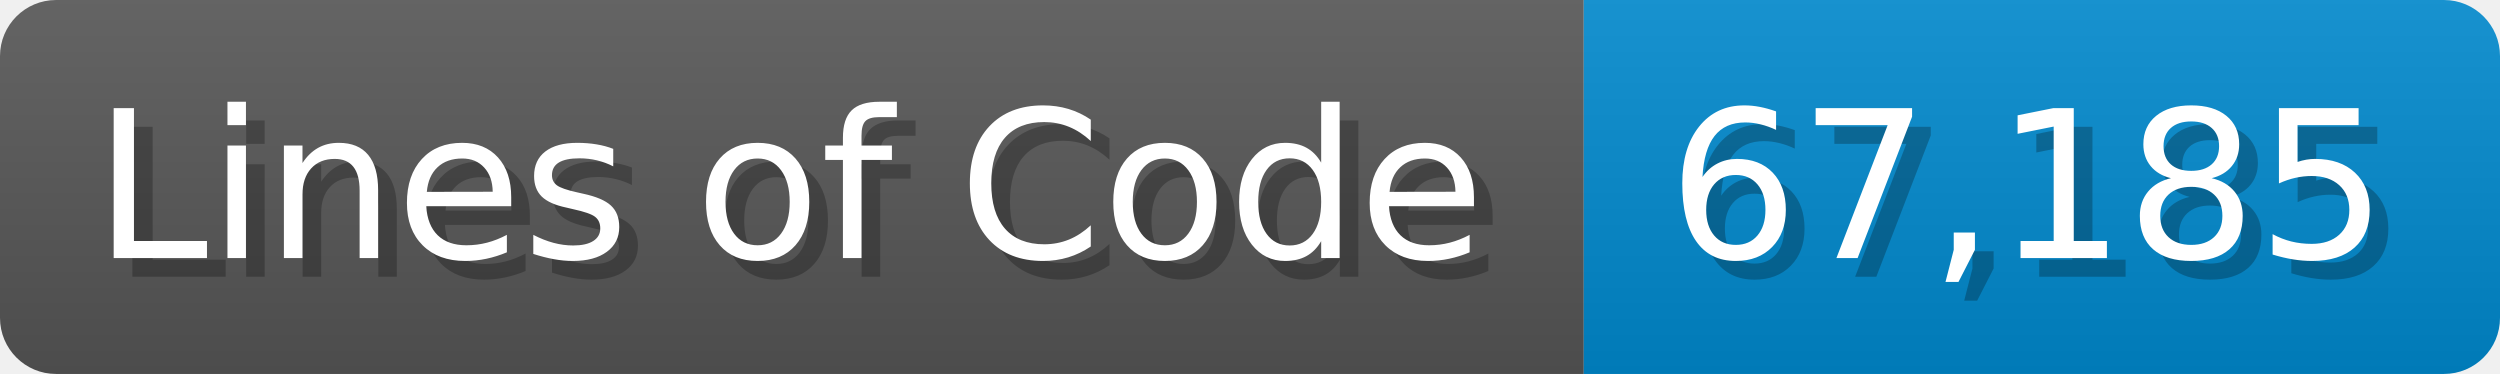
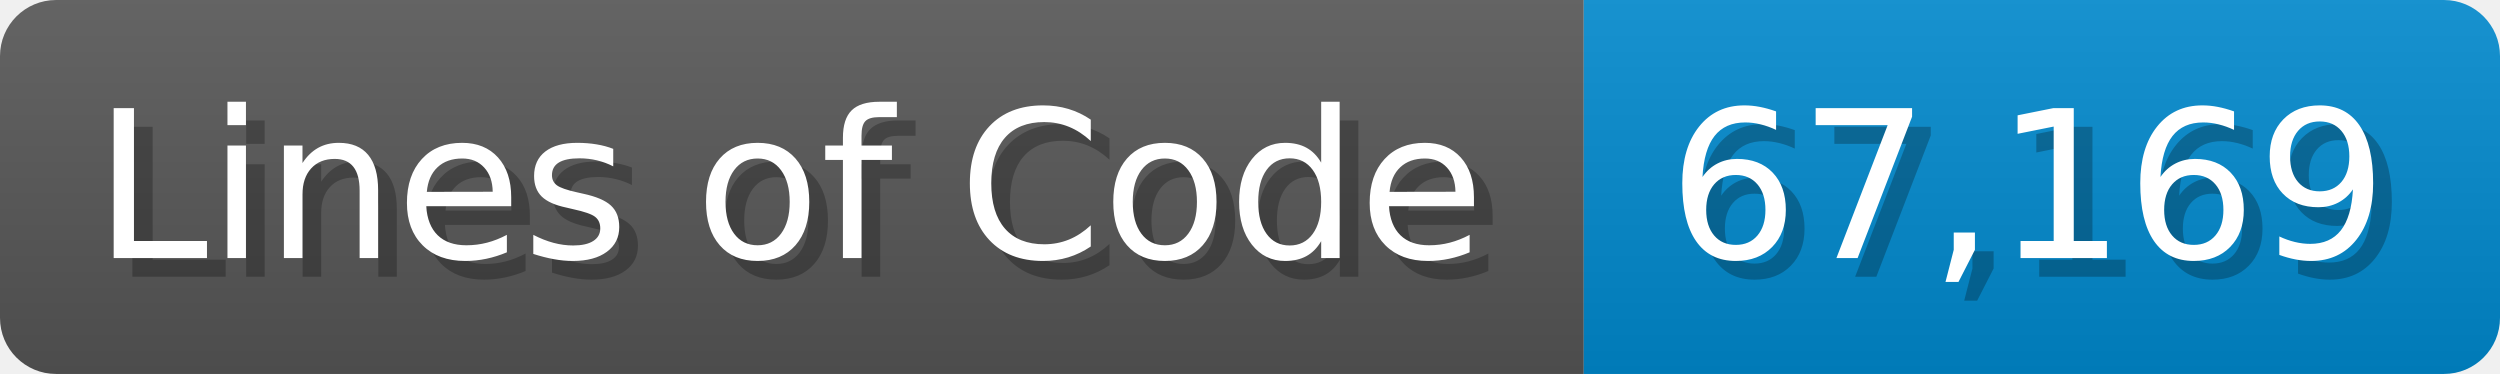
<svg xmlns="http://www.w3.org/2000/svg" width="133.7" height="20" viewBox="0 0 1337 200">
  <linearGradient id="a" x2="0" y2="100%">
    <stop offset="0" stop-opacity=".1" stop-color="#EEE" />
    <stop offset="1" stop-opacity=".1" />
  </linearGradient>
  <mask id="m">
    <rect width="1337" height="200" rx="30" fill="#FFF" />
  </mask>
  <g mask="url(#m)">
    <rect width="847" height="200" fill="#555" />
    <rect width="490" height="200" fill="#08C" x="847" />
    <rect width="1337" height="200" fill="url(#a)" />
  </g>
  <g fill="#fff" text-anchor="start" font-family="Verdana,DejaVu Sans,sans-serif" font-size="110">
    <text x="60" y="148" textLength="747" fill="#000" opacity="0.25">Lines of Code</text>
    <text x="50" y="138" textLength="747">Lines of Code</text>
-     <text x="902" y="148" textLength="390" fill="#000" opacity="0.25">67,185</text>
-     <text x="892" y="138" textLength="390">67,185</text>
+     <text x="902" y="148" textLength="390" fill="#000" opacity="0.25">67,169</text>
+     <text x="892" y="138" textLength="390">67,169</text>
  </g>
</svg>
